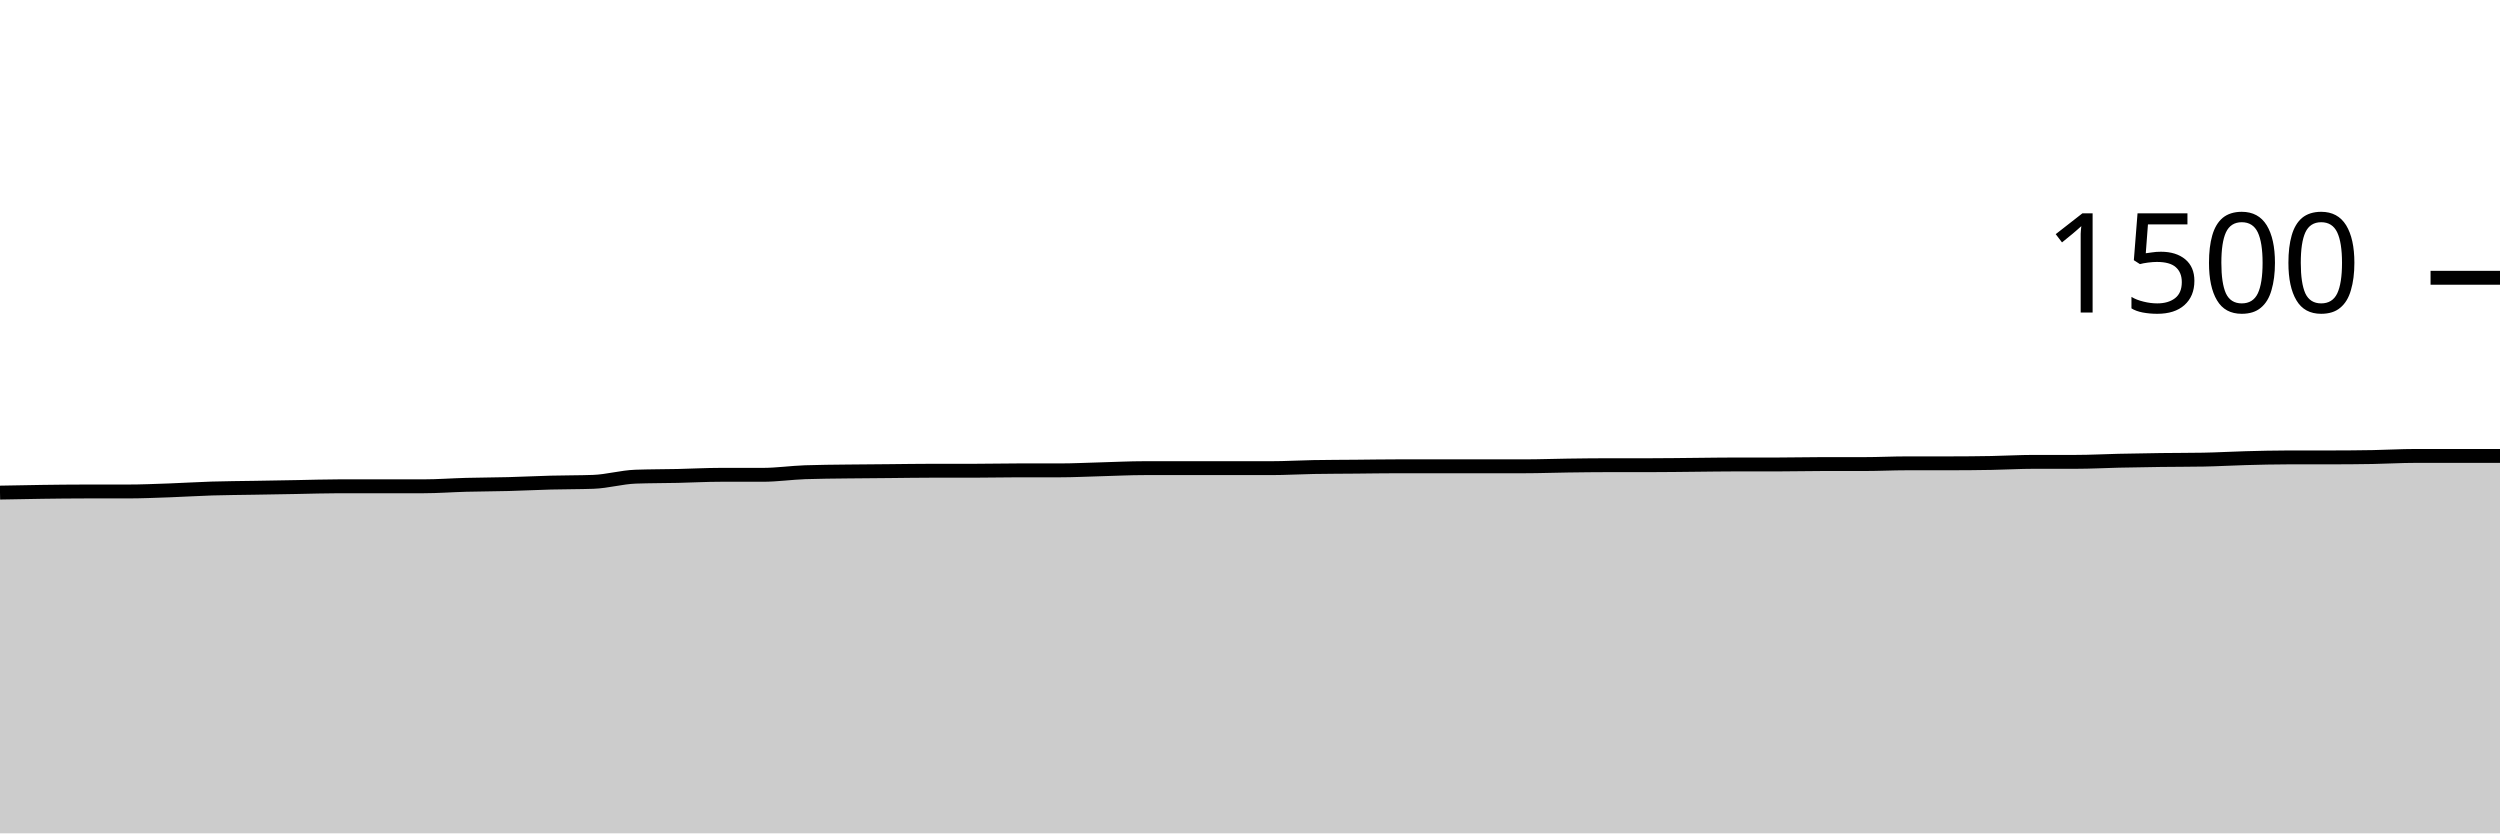
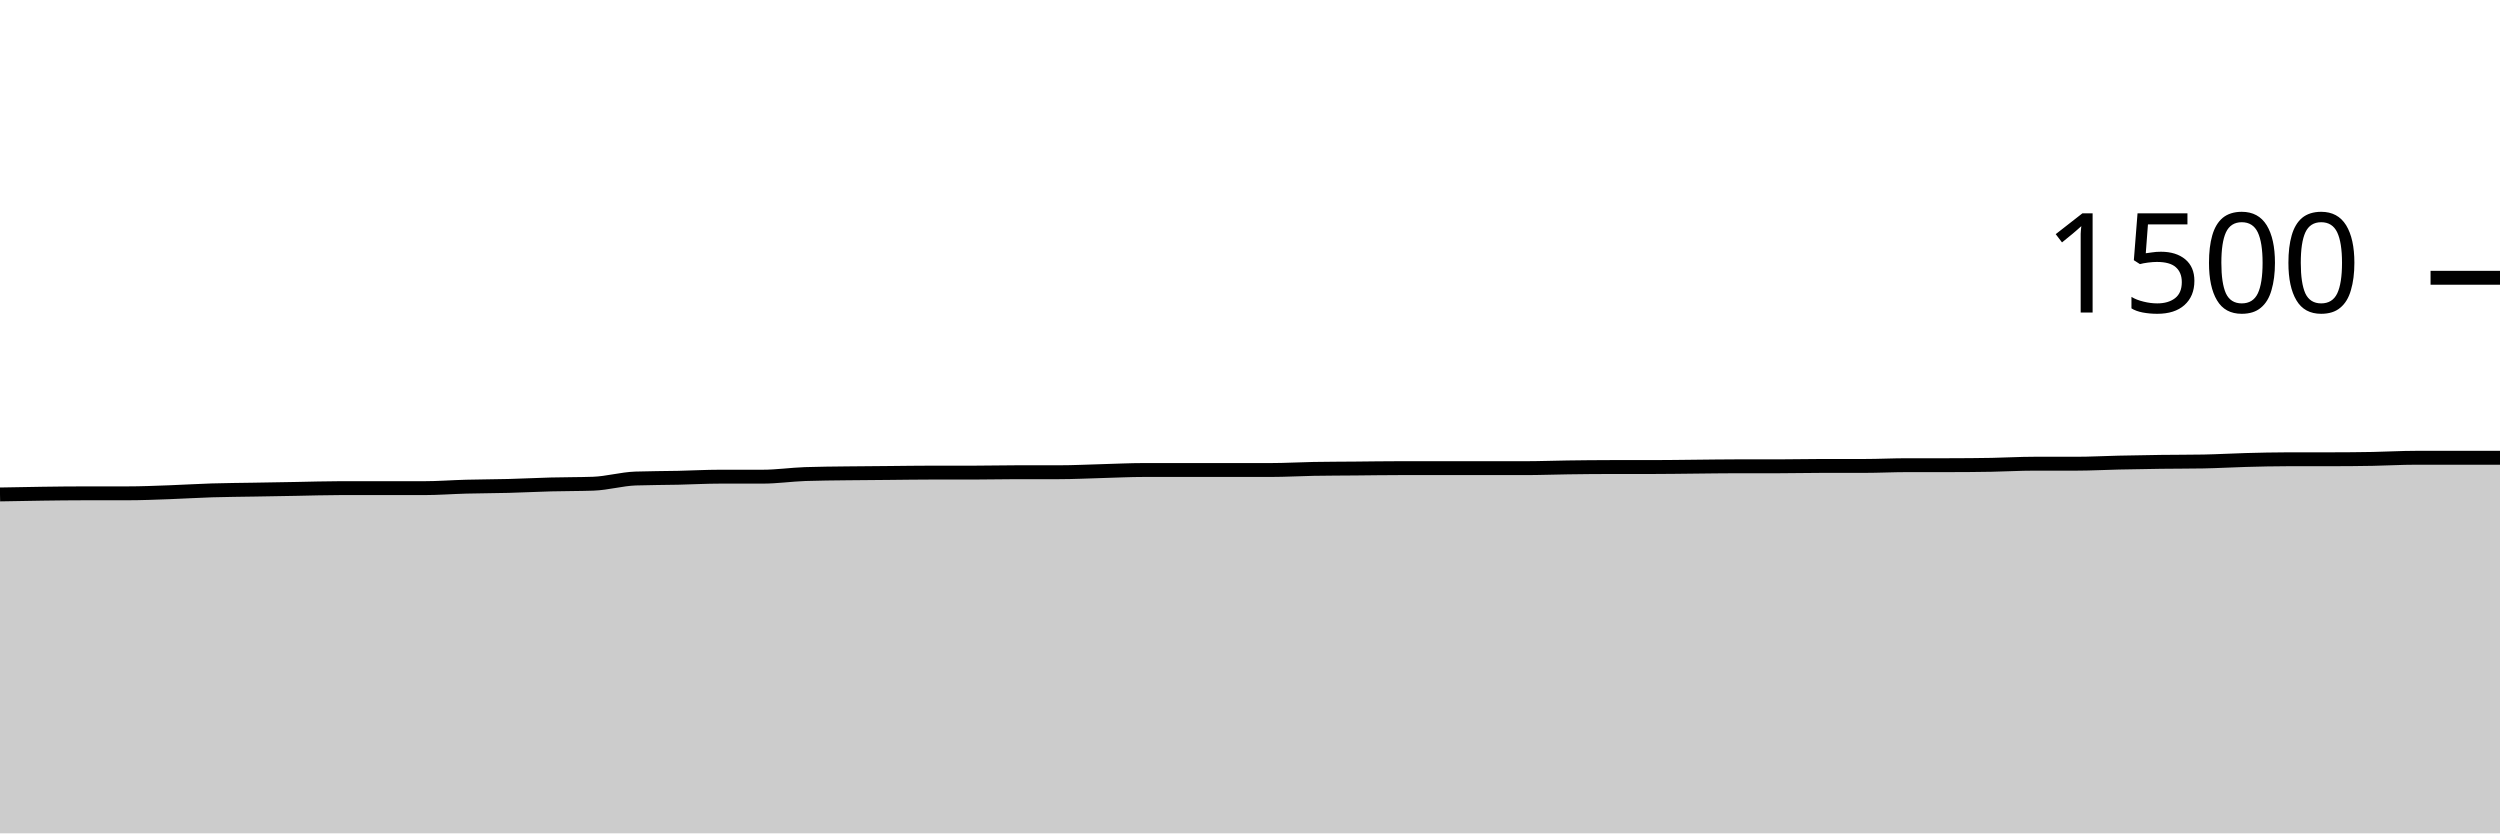
<svg xmlns="http://www.w3.org/2000/svg" viewBox="0 0 180 60">
  <g transform="translate(0,20)">
-     <path class="area" fill="rgba(0, 0, 0, 0.2)" d="M0,15.467C1.017,15.447,2.034,15.427,3.051,15.413C4.068,15.4,5.085,15.387,6.102,15.387C7.119,15.387,8.136,15.387,9.153,15.387C10.169,15.387,11.186,15.342,12.203,15.307C13.22,15.271,14.237,15.204,15.254,15.173C16.271,15.142,17.288,15.138,18.305,15.12C19.322,15.102,20.339,15.084,21.356,15.067C22.373,15.049,23.39,15.013,24.407,15.013C25.424,15.013,26.441,15.013,27.458,15.013C28.475,15.013,29.492,15.013,30.508,15.013C31.525,15.013,32.542,14.933,33.559,14.907C34.576,14.88,35.593,14.88,36.61,14.853C37.627,14.827,38.644,14.773,39.661,14.747C40.678,14.72,41.695,14.729,42.712,14.693C43.729,14.658,44.746,14.356,45.763,14.32C46.78,14.284,47.797,14.289,48.814,14.267C49.831,14.244,50.847,14.187,51.864,14.187C52.881,14.187,53.898,14.187,54.915,14.187C55.932,14.187,56.949,14.036,57.966,14C58.983,13.964,60,13.96,61.017,13.947C62.034,13.933,63.051,13.929,64.068,13.92C65.085,13.911,66.102,13.893,67.119,13.893C68.136,13.893,69.153,13.893,70.169,13.893C71.186,13.893,72.203,13.867,73.22,13.867C74.237,13.867,75.254,13.867,76.271,13.867C77.288,13.867,78.305,13.813,79.322,13.787C80.339,13.76,81.356,13.707,82.373,13.707C83.39,13.707,84.407,13.707,85.424,13.707C86.441,13.707,87.458,13.707,88.475,13.707C89.492,13.707,90.508,13.707,91.525,13.707C92.542,13.707,93.559,13.644,94.576,13.627C95.593,13.609,96.61,13.609,97.627,13.6C98.644,13.591,99.661,13.573,100.678,13.573C101.695,13.573,102.712,13.573,103.729,13.573C104.746,13.573,105.763,13.573,106.78,13.573C107.797,13.573,108.814,13.573,109.831,13.573C110.847,13.573,111.864,13.533,112.881,13.52C113.898,13.507,114.915,13.493,115.932,13.493C116.949,13.493,117.966,13.493,118.983,13.493C120,13.493,121.017,13.476,122.034,13.467C123.051,13.458,124.068,13.44,125.085,13.44C126.102,13.44,127.119,13.44,128.136,13.44C129.153,13.44,130.169,13.413,131.186,13.413C132.203,13.413,133.22,13.413,134.237,13.413C135.254,13.413,136.271,13.36,137.288,13.36C138.305,13.36,139.322,13.36,140.339,13.36C141.356,13.36,142.373,13.351,143.39,13.333C144.407,13.316,145.424,13.253,146.441,13.253C147.458,13.253,148.475,13.253,149.492,13.253C150.508,13.253,151.525,13.196,152.542,13.173C153.559,13.151,154.576,13.133,155.593,13.12C156.61,13.107,157.627,13.111,158.644,13.093C159.661,13.076,160.678,13.013,161.695,12.987C162.712,12.96,163.729,12.933,164.746,12.933C165.763,12.933,166.78,12.933,167.797,12.933C168.814,12.933,169.831,12.924,170.847,12.907C171.864,12.889,172.881,12.827,173.898,12.827C174.915,12.827,175.932,12.827,176.949,12.827C177.966,12.827,178.983,12.827,180,12.827L180,40C178.983,40,177.966,40,176.949,40C175.932,40,174.915,40,173.898,40C172.881,40,171.864,40,170.847,40C169.831,40,168.814,40,167.797,40C166.78,40,165.763,40,164.746,40C163.729,40,162.712,40,161.695,40C160.678,40,159.661,40,158.644,40C157.627,40,156.61,40,155.593,40C154.576,40,153.559,40,152.542,40C151.525,40,150.508,40,149.492,40C148.475,40,147.458,40,146.441,40C145.424,40,144.407,40,143.39,40C142.373,40,141.356,40,140.339,40C139.322,40,138.305,40,137.288,40C136.271,40,135.254,40,134.237,40C133.22,40,132.203,40,131.186,40C130.169,40,129.153,40,128.136,40C127.119,40,126.102,40,125.085,40C124.068,40,123.051,40,122.034,40C121.017,40,120,40,118.983,40C117.966,40,116.949,40,115.932,40C114.915,40,113.898,40,112.881,40C111.864,40,110.847,40,109.831,40C108.814,40,107.797,40,106.78,40C105.763,40,104.746,40,103.729,40C102.712,40,101.695,40,100.678,40C99.661,40,98.644,40,97.627,40C96.61,40,95.593,40,94.576,40C93.559,40,92.542,40,91.525,40C90.508,40,89.492,40,88.475,40C87.458,40,86.441,40,85.424,40C84.407,40,83.39,40,82.373,40C81.356,40,80.339,40,79.322,40C78.305,40,77.288,40,76.271,40C75.254,40,74.237,40,73.22,40C72.203,40,71.186,40,70.169,40C69.153,40,68.136,40,67.119,40C66.102,40,65.085,40,64.068,40C63.051,40,62.034,40,61.017,40C60,40,58.983,40,57.966,40C56.949,40,55.932,40,54.915,40C53.898,40,52.881,40,51.864,40C50.847,40,49.831,40,48.814,40C47.797,40,46.78,40,45.763,40C44.746,40,43.729,40,42.712,40C41.695,40,40.678,40,39.661,40C38.644,40,37.627,40,36.61,40C35.593,40,34.576,40,33.559,40C32.542,40,31.525,40,30.508,40C29.492,40,28.475,40,27.458,40C26.441,40,25.424,40,24.407,40C23.39,40,22.373,40,21.356,40C20.339,40,19.322,40,18.305,40C17.288,40,16.271,40,15.254,40C14.237,40,13.22,40,12.203,40C11.186,40,10.169,40,9.153,40C8.136,40,7.119,40,6.102,40C5.085,40,4.068,40,3.051,40C2.034,40,1.017,40,0,40Z" />
-     <path class="line" stroke="black" fill="none" d="M0,15.467C1.017,15.447,2.034,15.427,3.051,15.413C4.068,15.4,5.085,15.387,6.102,15.387C7.119,15.387,8.136,15.387,9.153,15.387C10.169,15.387,11.186,15.342,12.203,15.307C13.22,15.271,14.237,15.204,15.254,15.173C16.271,15.142,17.288,15.138,18.305,15.12C19.322,15.102,20.339,15.084,21.356,15.067C22.373,15.049,23.39,15.013,24.407,15.013C25.424,15.013,26.441,15.013,27.458,15.013C28.475,15.013,29.492,15.013,30.508,15.013C31.525,15.013,32.542,14.933,33.559,14.907C34.576,14.88,35.593,14.88,36.61,14.853C37.627,14.827,38.644,14.773,39.661,14.747C40.678,14.72,41.695,14.729,42.712,14.693C43.729,14.658,44.746,14.356,45.763,14.32C46.78,14.284,47.797,14.289,48.814,14.267C49.831,14.244,50.847,14.187,51.864,14.187C52.881,14.187,53.898,14.187,54.915,14.187C55.932,14.187,56.949,14.036,57.966,14C58.983,13.964,60,13.96,61.017,13.947C62.034,13.933,63.051,13.929,64.068,13.92C65.085,13.911,66.102,13.893,67.119,13.893C68.136,13.893,69.153,13.893,70.169,13.893C71.186,13.893,72.203,13.867,73.22,13.867C74.237,13.867,75.254,13.867,76.271,13.867C77.288,13.867,78.305,13.813,79.322,13.787C80.339,13.76,81.356,13.707,82.373,13.707C83.39,13.707,84.407,13.707,85.424,13.707C86.441,13.707,87.458,13.707,88.475,13.707C89.492,13.707,90.508,13.707,91.525,13.707C92.542,13.707,93.559,13.644,94.576,13.627C95.593,13.609,96.61,13.609,97.627,13.6C98.644,13.591,99.661,13.573,100.678,13.573C101.695,13.573,102.712,13.573,103.729,13.573C104.746,13.573,105.763,13.573,106.78,13.573C107.797,13.573,108.814,13.573,109.831,13.573C110.847,13.573,111.864,13.533,112.881,13.52C113.898,13.507,114.915,13.493,115.932,13.493C116.949,13.493,117.966,13.493,118.983,13.493C120,13.493,121.017,13.476,122.034,13.467C123.051,13.458,124.068,13.44,125.085,13.44C126.102,13.44,127.119,13.44,128.136,13.44C129.153,13.44,130.169,13.413,131.186,13.413C132.203,13.413,133.22,13.413,134.237,13.413C135.254,13.413,136.271,13.36,137.288,13.36C138.305,13.36,139.322,13.36,140.339,13.36C141.356,13.36,142.373,13.351,143.39,13.333C144.407,13.316,145.424,13.253,146.441,13.253C147.458,13.253,148.475,13.253,149.492,13.253C150.508,13.253,151.525,13.196,152.542,13.173C153.559,13.151,154.576,13.133,155.593,13.12C156.61,13.107,157.627,13.111,158.644,13.093C159.661,13.076,160.678,13.013,161.695,12.987C162.712,12.96,163.729,12.933,164.746,12.933C165.763,12.933,166.78,12.933,167.797,12.933C168.814,12.933,169.831,12.924,170.847,12.907C171.864,12.889,172.881,12.827,173.898,12.827C174.915,12.827,175.932,12.827,176.949,12.827C177.966,12.827,178.983,12.827,180,12.827" />
+     <path class="area" fill="rgba(0, 0, 0, 0.2)" d="M0,15.6C1.017,15.58,2.034,15.56,3.051,15.547C4.068,15.533,5.085,15.52,6.102,15.52C7.119,15.52,8.136,15.52,9.153,15.52C10.169,15.52,11.186,15.476,12.203,15.44C13.22,15.404,14.237,15.338,15.254,15.307C16.271,15.276,17.288,15.271,18.305,15.253C19.322,15.236,20.339,15.218,21.356,15.2C22.373,15.182,23.39,15.147,24.407,15.147C25.424,15.147,26.441,15.147,27.458,15.147C28.475,15.147,29.492,15.147,30.508,15.147C31.525,15.147,32.542,15.067,33.559,15.04C34.576,15.013,35.593,15.013,36.61,14.987C37.627,14.96,38.644,14.907,39.661,14.88C40.678,14.853,41.695,14.862,42.712,14.827C43.729,14.791,44.746,14.489,45.763,14.453C46.78,14.418,47.797,14.422,48.814,14.4C49.831,14.378,50.847,14.32,51.864,14.32C52.881,14.32,53.898,14.32,54.915,14.32C55.932,14.32,56.949,14.169,57.966,14.133C58.983,14.098,60,14.093,61.017,14.08C62.034,14.067,63.051,14.062,64.068,14.053C65.085,14.044,66.102,14.027,67.119,14.027C68.136,14.027,69.153,14.027,70.169,14.027C71.186,14.027,72.203,14,73.22,14C74.237,14,75.254,14,76.271,14C77.288,14,78.305,13.947,79.322,13.92C80.339,13.893,81.356,13.84,82.373,13.84C83.39,13.84,84.407,13.84,85.424,13.84C86.441,13.84,87.458,13.84,88.475,13.84C89.492,13.84,90.508,13.84,91.525,13.84C92.542,13.84,93.559,13.778,94.576,13.76C95.593,13.742,96.61,13.742,97.627,13.733C98.644,13.724,99.661,13.707,100.678,13.707C101.695,13.707,102.712,13.707,103.729,13.707C104.746,13.707,105.763,13.707,106.78,13.707C107.797,13.707,108.814,13.707,109.831,13.707C110.847,13.707,111.864,13.667,112.881,13.653C113.898,13.64,114.915,13.627,115.932,13.627C116.949,13.627,117.966,13.627,118.983,13.627C120,13.627,121.017,13.609,122.034,13.6C123.051,13.591,124.068,13.573,125.085,13.573C126.102,13.573,127.119,13.573,128.136,13.573C129.153,13.573,130.169,13.547,131.186,13.547C132.203,13.547,133.22,13.547,134.237,13.547C135.254,13.547,136.271,13.493,137.288,13.493C138.305,13.493,139.322,13.493,140.339,13.493C141.356,13.493,142.373,13.484,143.39,13.467C144.407,13.449,145.424,13.387,146.441,13.387C147.458,13.387,148.475,13.387,149.492,13.387C150.508,13.387,151.525,13.329,152.542,13.307C153.559,13.284,154.576,13.267,155.593,13.253C156.61,13.24,157.627,13.244,158.644,13.227C159.661,13.209,160.678,13.147,161.695,13.12C162.712,13.093,163.729,13.067,164.746,13.067C165.763,13.067,166.78,13.067,167.797,13.067C168.814,13.067,169.831,13.058,170.847,13.04C171.864,13.022,172.881,12.96,173.898,12.96C174.915,12.96,175.932,12.96,176.949,12.96C177.966,12.96,178.983,12.96,180,12.96L180,40C178.983,40,177.966,40,176.949,40C175.932,40,174.915,40,173.898,40C172.881,40,171.864,40,170.847,40C169.831,40,168.814,40,167.797,40C166.78,40,165.763,40,164.746,40C163.729,40,162.712,40,161.695,40C160.678,40,159.661,40,158.644,40C157.627,40,156.61,40,155.593,40C154.576,40,153.559,40,152.542,40C151.525,40,150.508,40,149.492,40C148.475,40,147.458,40,146.441,40C145.424,40,144.407,40,143.39,40C142.373,40,141.356,40,140.339,40C139.322,40,138.305,40,137.288,40C136.271,40,135.254,40,134.237,40C133.22,40,132.203,40,131.186,40C130.169,40,129.153,40,128.136,40C127.119,40,126.102,40,125.085,40C124.068,40,123.051,40,122.034,40C121.017,40,120,40,118.983,40C117.966,40,116.949,40,115.932,40C114.915,40,113.898,40,112.881,40C111.864,40,110.847,40,109.831,40C108.814,40,107.797,40,106.78,40C105.763,40,104.746,40,103.729,40C102.712,40,101.695,40,100.678,40C99.661,40,98.644,40,97.627,40C96.61,40,95.593,40,94.576,40C93.559,40,92.542,40,91.525,40C90.508,40,89.492,40,88.475,40C87.458,40,86.441,40,85.424,40C84.407,40,83.39,40,82.373,40C81.356,40,80.339,40,79.322,40C78.305,40,77.288,40,76.271,40C75.254,40,74.237,40,73.22,40C72.203,40,71.186,40,70.169,40C69.153,40,68.136,40,67.119,40C66.102,40,65.085,40,64.068,40C63.051,40,62.034,40,61.017,40C60,40,58.983,40,57.966,40C56.949,40,55.932,40,54.915,40C53.898,40,52.881,40,51.864,40C50.847,40,49.831,40,48.814,40C47.797,40,46.78,40,45.763,40C44.746,40,43.729,40,42.712,40C41.695,40,40.678,40,39.661,40C38.644,40,37.627,40,36.61,40C35.593,40,34.576,40,33.559,40C32.542,40,31.525,40,30.508,40C29.492,40,28.475,40,27.458,40C26.441,40,25.424,40,24.407,40C23.39,40,22.373,40,21.356,40C20.339,40,19.322,40,18.305,40C17.288,40,16.271,40,15.254,40C14.237,40,13.22,40,12.203,40C11.186,40,10.169,40,9.153,40C8.136,40,7.119,40,6.102,40C5.085,40,4.068,40,3.051,40C2.034,40,1.017,40,0,40Z" />
+     <path class="line" stroke="black" fill="none" d="M0,15.6C1.017,15.58,2.034,15.56,3.051,15.547C4.068,15.533,5.085,15.52,6.102,15.52C7.119,15.52,8.136,15.52,9.153,15.52C10.169,15.52,11.186,15.476,12.203,15.44C13.22,15.404,14.237,15.338,15.254,15.307C16.271,15.276,17.288,15.271,18.305,15.253C19.322,15.236,20.339,15.218,21.356,15.2C22.373,15.182,23.39,15.147,24.407,15.147C25.424,15.147,26.441,15.147,27.458,15.147C28.475,15.147,29.492,15.147,30.508,15.147C31.525,15.147,32.542,15.067,33.559,15.04C34.576,15.013,35.593,15.013,36.61,14.987C37.627,14.96,38.644,14.907,39.661,14.88C40.678,14.853,41.695,14.862,42.712,14.827C43.729,14.791,44.746,14.489,45.763,14.453C46.78,14.418,47.797,14.422,48.814,14.4C49.831,14.378,50.847,14.32,51.864,14.32C52.881,14.32,53.898,14.32,54.915,14.32C55.932,14.32,56.949,14.169,57.966,14.133C58.983,14.098,60,14.093,61.017,14.08C62.034,14.067,63.051,14.062,64.068,14.053C65.085,14.044,66.102,14.027,67.119,14.027C68.136,14.027,69.153,14.027,70.169,14.027C71.186,14.027,72.203,14,73.22,14C74.237,14,75.254,14,76.271,14C77.288,14,78.305,13.947,79.322,13.92C80.339,13.893,81.356,13.84,82.373,13.84C83.39,13.84,84.407,13.84,85.424,13.84C86.441,13.84,87.458,13.84,88.475,13.84C89.492,13.84,90.508,13.84,91.525,13.84C92.542,13.84,93.559,13.778,94.576,13.76C95.593,13.742,96.61,13.742,97.627,13.733C98.644,13.724,99.661,13.707,100.678,13.707C101.695,13.707,102.712,13.707,103.729,13.707C104.746,13.707,105.763,13.707,106.78,13.707C107.797,13.707,108.814,13.707,109.831,13.707C110.847,13.707,111.864,13.667,112.881,13.653C113.898,13.64,114.915,13.627,115.932,13.627C116.949,13.627,117.966,13.627,118.983,13.627C120,13.627,121.017,13.609,122.034,13.6C123.051,13.591,124.068,13.573,125.085,13.573C126.102,13.573,127.119,13.573,128.136,13.573C129.153,13.573,130.169,13.547,131.186,13.547C132.203,13.547,133.22,13.547,134.237,13.547C135.254,13.547,136.271,13.493,137.288,13.493C138.305,13.493,139.322,13.493,140.339,13.493C141.356,13.493,142.373,13.484,143.39,13.467C144.407,13.449,145.424,13.387,146.441,13.387C147.458,13.387,148.475,13.387,149.492,13.387C150.508,13.387,151.525,13.329,152.542,13.307C153.559,13.284,154.576,13.267,155.593,13.253C156.61,13.24,157.627,13.244,158.644,13.227C159.661,13.209,160.678,13.147,161.695,13.12C162.712,13.093,163.729,13.067,164.746,13.067C165.763,13.067,166.78,13.067,167.797,13.067C168.814,13.067,169.831,13.058,170.847,13.04C171.864,13.022,172.881,12.96,173.898,12.96C174.915,12.96,175.932,12.96,176.949,12.96C177.966,12.96,178.983,12.96,180,12.96" />
    <path class="axis-ceiling" stroke-width="1" stroke="black" fill="none" d="M175,0L180,0" />
    <text class="axis-ceiling-label" font-family="sans-serif" text-anchor="end" font-size="10px" x="170" y="2.5">1500</text>
  </g>
</svg>
